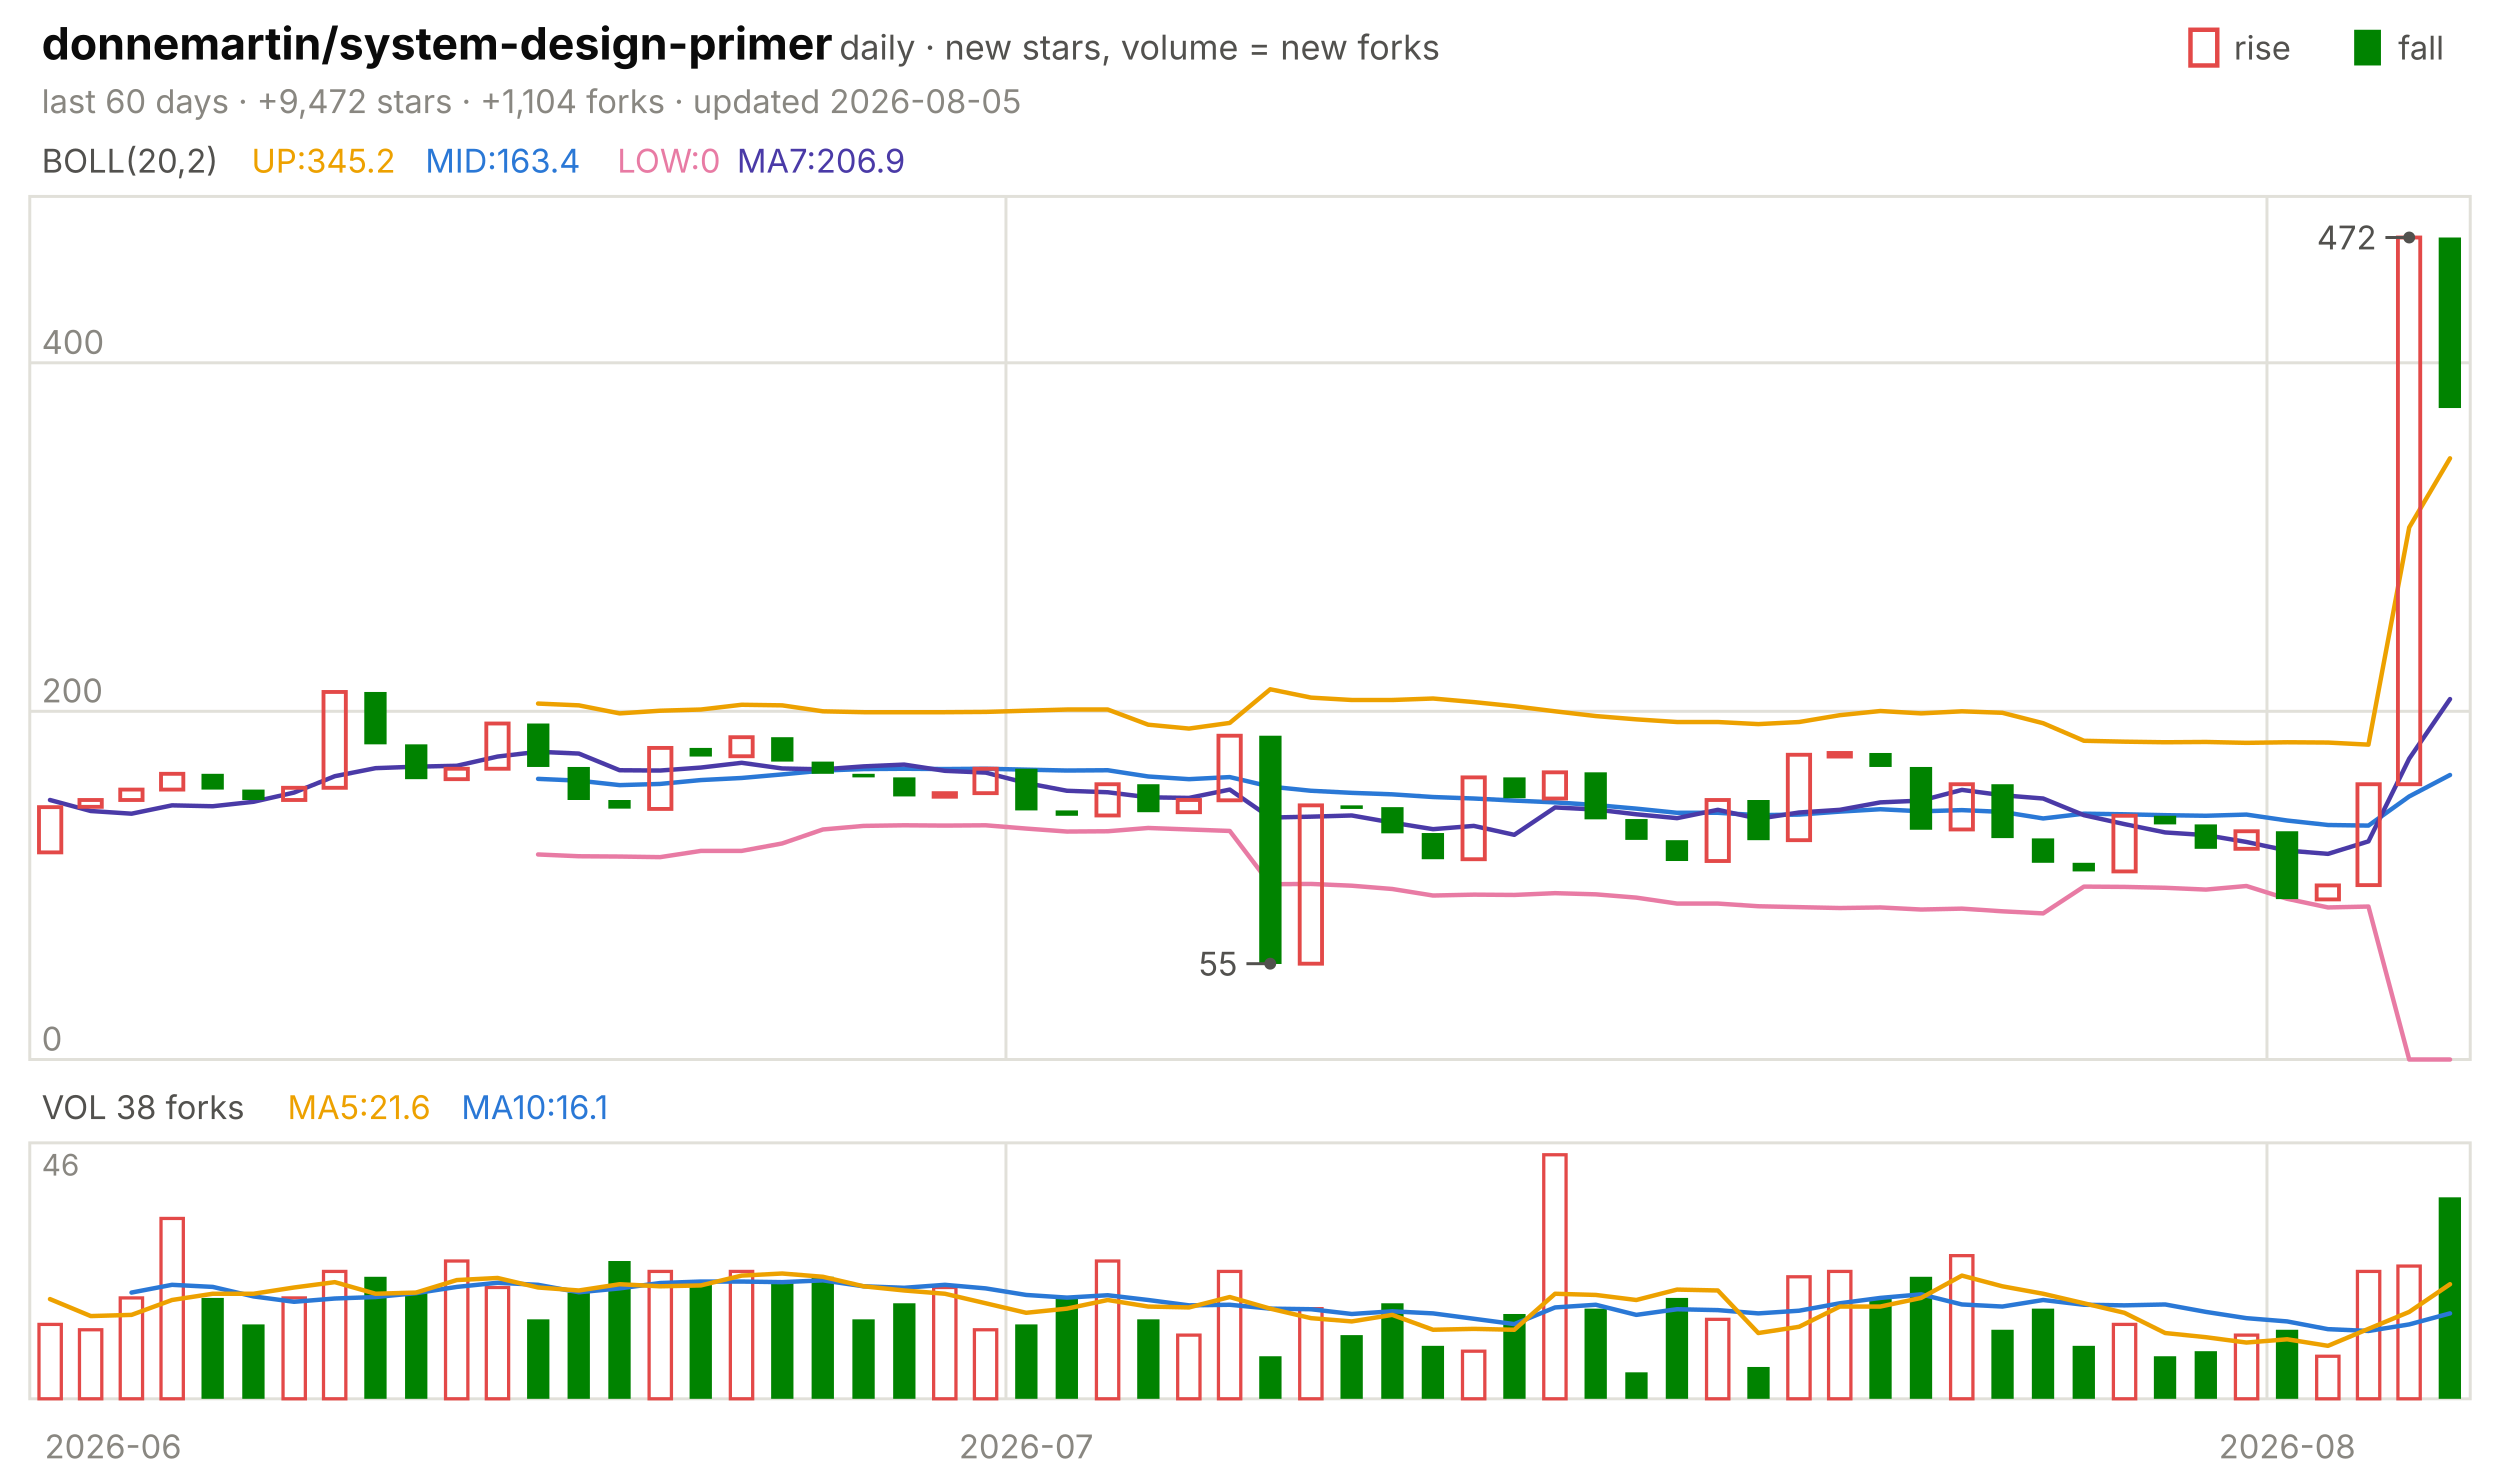
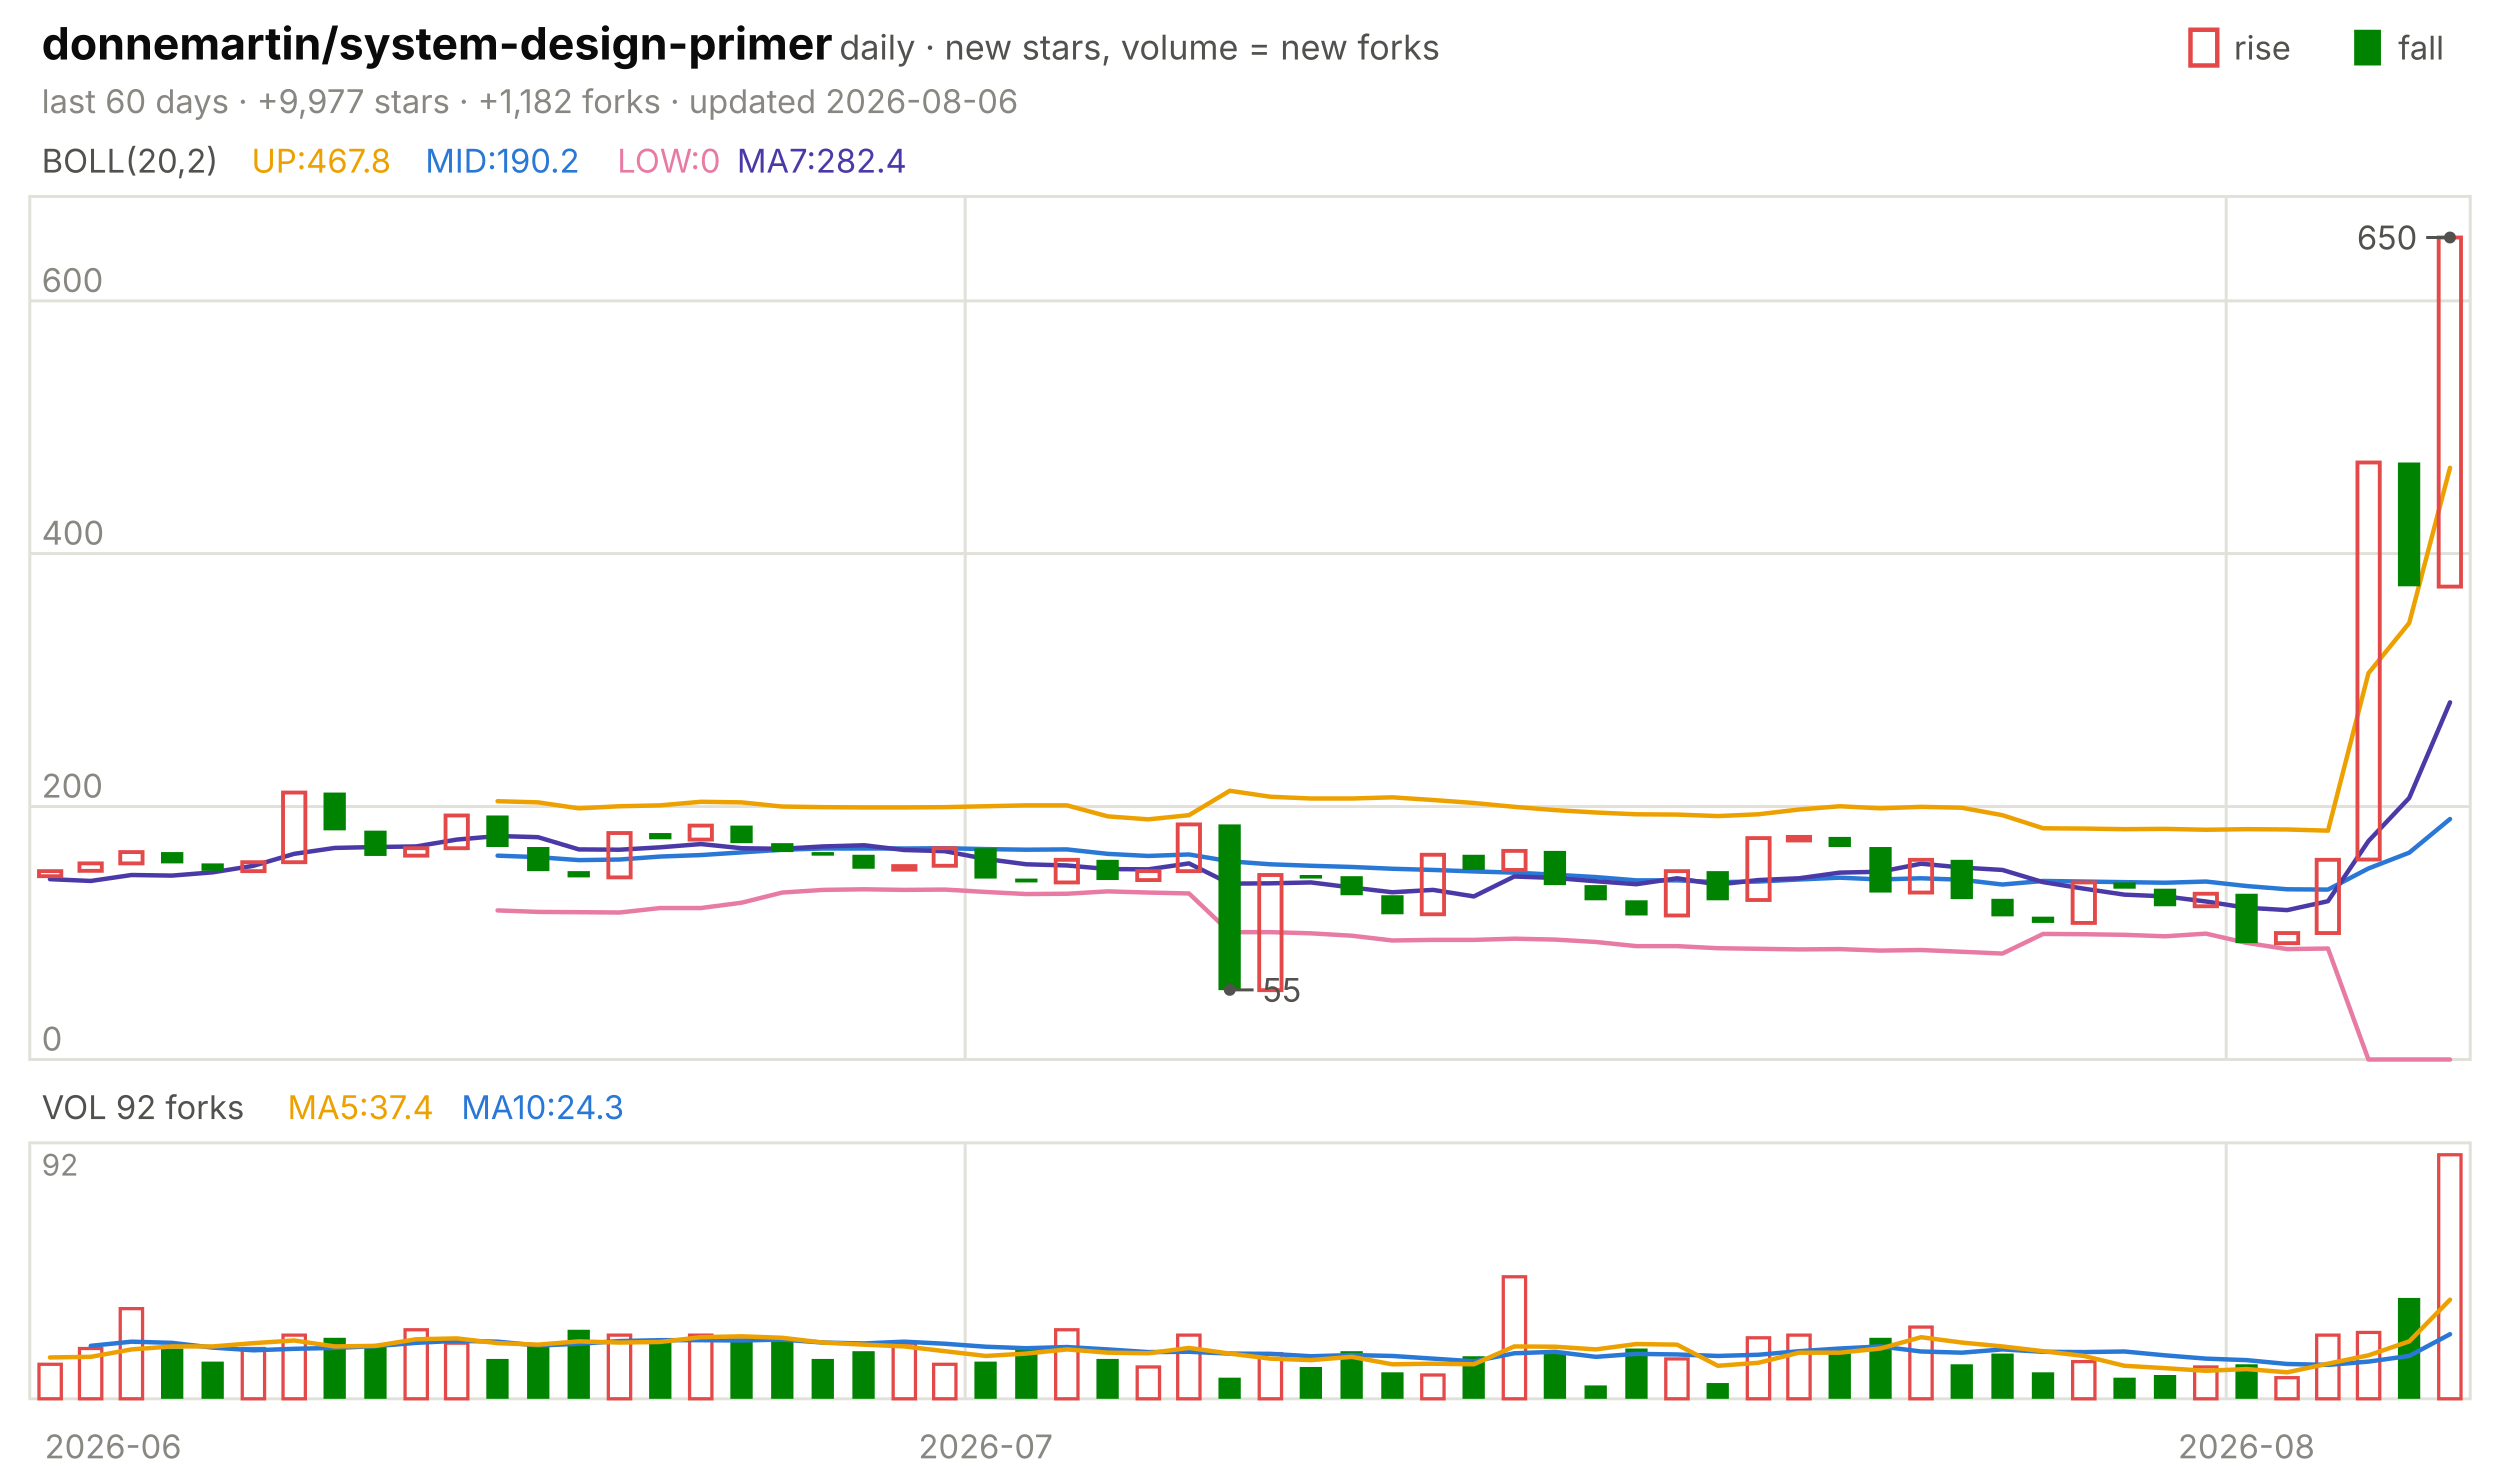
<svg xmlns="http://www.w3.org/2000/svg" viewBox="0 0 840 496" width="840" height="496" font-family="-apple-system,'Segoe UI',system-ui,sans-serif" role="img" aria-label="donnemartin/system-design-primer candlestick chart">
  <text x="14.0" y="20.0" font-size="15" fill="#0b0b0b" font-weight="650">donnemartin/system-design-primer</text>
  <text x="282.0" y="20.0" font-size="11.5" fill="#52514e">daily · new stars, volume = new forks</text>
  <text x="805.8" y="20.0" font-size="11.0" fill="#52514e">fall</text>
  <rect x="791" y="10" width="9" height="12" fill="#008300" />
  <text x="750.6" y="20.0" font-size="11.0" fill="#52514e">rise</text>
  <rect x="736" y="10" width="9" height="12" fill="none" stroke="#e34948" stroke-width="1.5" />
-   <text x="14.0" y="38.0" font-size="11.0" fill="#898781">last 60 days · +9,472 stars · +1,104 forks · updated 2026-08-05</text>
+   <text x="14.0" y="38.0" font-size="11.0" fill="#898781">last 60 days · +9,977 stars · +1,182 forks · updated 2026-08-06</text>
  <rect x="10" y="66" width="820" height="290" fill="none" stroke="#e1e0d9" />
  <rect x="10" y="384" width="820" height="86" fill="none" stroke="#e1e0d9" />
  <text x="38.0" y="490.0" font-size="11.0" fill="#898781" text-anchor="middle">2026-06</text>
-   <line x1="338.0" y1="66.0" x2="338.0" y2="356.0" stroke="#e1e0d9" stroke-width="1.0" />
-   <line x1="338.0" y1="384.0" x2="338.0" y2="470.0" stroke="#e1e0d9" stroke-width="1.0" />
-   <text x="344.8" y="490.0" font-size="11.0" fill="#898781" text-anchor="middle">2026-07</text>
-   <line x1="761.7" y1="66.0" x2="761.7" y2="356.0" stroke="#e1e0d9" stroke-width="1.0" />
-   <line x1="761.7" y1="384.0" x2="761.7" y2="470.0" stroke="#e1e0d9" stroke-width="1.0" />
-   <text x="768.5" y="490.0" font-size="11.0" fill="#898781" text-anchor="middle">2026-08</text>
+   <line x1="324.3" y1="66.0" x2="324.3" y2="356.0" stroke="#e1e0d9" stroke-width="1.0" />
+   <line x1="324.3" y1="384.0" x2="324.3" y2="470.0" stroke="#e1e0d9" stroke-width="1.0" />
+   <text x="331.2" y="490.0" font-size="11.0" fill="#898781" text-anchor="middle">2026-07</text>
+   <line x1="748.0" y1="66.0" x2="748.0" y2="356.0" stroke="#e1e0d9" stroke-width="1.0" />
+   <line x1="748.0" y1="384.0" x2="748.0" y2="470.0" stroke="#e1e0d9" stroke-width="1.0" />
+   <text x="754.8" y="490.0" font-size="11.0" fill="#898781" text-anchor="middle">2026-08</text>
  <text x="14.0" y="58.0" font-size="11.0" fill="#52514e">BOLL(20,2)</text>
-   <text x="84.5" y="58.0" font-size="11.0" fill="#eda100">UP:345.2</text>
-   <text x="142.9" y="58.0" font-size="11.0" fill="#2a78d6">MID:163.4</text>
+   <text x="84.5" y="58.0" font-size="11.0" fill="#eda100">UP:467.8</text>
+   <text x="142.9" y="58.0" font-size="11.0" fill="#2a78d6">MID:190.2</text>
  <text x="207.4" y="58.0" font-size="11.0" fill="#e87ba4">LOW:0</text>
-   <text x="247.6" y="58.0" font-size="11.0" fill="#4a3aa7">MA7:206.9</text>
+   <text x="247.6" y="58.0" font-size="11.0" fill="#4a3aa7">MA7:282.4</text>
  <line x1="10.0" y1="356.0" x2="830.0" y2="356.0" stroke="#e1e0d9" stroke-width="1.0" />
  <text x="14.0" y="353.0" font-size="11.0" fill="#898781">0</text>
-   <line x1="10.0" y1="239.0" x2="830.0" y2="239.0" stroke="#e1e0d9" stroke-width="1.0" />
-   <text x="14.0" y="236.0" font-size="11.0" fill="#898781">200</text>
-   <line x1="10.0" y1="121.9" x2="830.0" y2="121.9" stroke="#e1e0d9" stroke-width="1.0" />
-   <text x="14.0" y="118.9" font-size="11.0" fill="#898781">400</text>
-   <polyline points="180.8,236.4 194.5,237.0 208.2,239.7 221.8,238.8 235.5,238.4 249.2,236.8 262.8,237.0 276.5,239.0 290.2,239.3 303.8,239.3 317.5,239.3 331.2,239.2 344.8,238.8 358.5,238.4 372.2,238.4 385.8,243.5 399.5,244.8 413.2,242.9 426.8,231.6 440.5,234.4 454.2,235.2 467.8,235.2 481.5,234.7 495.2,235.9 508.8,237.3 522.5,239.0 536.2,240.6 549.8,241.7 563.5,242.6 577.2,242.6 590.8,243.3 604.5,242.6 618.2,240.3 631.8,238.9 645.5,239.7 659.2,239.0 672.8,239.5 686.5,243.0 700.2,248.9 713.8,249.2 727.5,249.4 741.2,249.3 754.8,249.6 768.5,249.4 782.2,249.5 795.8,250.2 809.5,177.2 823.2,154.0" fill="none" stroke="#eda100" stroke-width="1.5" stroke-linejoin="round" stroke-linecap="round" />
-   <polyline points="180.8,261.7 194.5,262.3 208.2,263.8 221.8,263.4 235.5,262.1 249.2,261.4 262.8,260.2 276.5,258.9 290.2,258.4 303.8,258.3 317.5,258.4 331.2,258.3 344.8,258.6 358.5,258.9 372.2,258.8 385.8,260.9 399.5,261.8 413.2,261.1 426.8,264.3 440.5,265.7 454.2,266.4 467.8,266.9 481.5,267.8 495.2,268.3 508.8,269.0 522.5,269.6 536.2,270.5 549.8,271.7 563.5,273.1 577.2,273.1 590.8,273.9 604.5,273.7 618.2,272.7 631.8,271.9 645.5,272.6 659.2,272.2 672.8,272.8 686.5,275.0 700.2,273.4 713.8,273.6 727.5,273.9 741.2,274.1 754.8,273.7 768.5,275.7 782.2,277.2 795.8,277.4 809.5,267.6 823.2,260.4" fill="none" stroke="#2a78d6" stroke-width="1.5" stroke-linejoin="round" stroke-linecap="round" />
-   <polyline points="180.8,287.1 194.5,287.7 208.2,287.8 221.8,288.0 235.5,285.9 249.2,285.9 262.8,283.4 276.5,278.7 290.2,277.5 303.8,277.3 317.5,277.4 331.2,277.3 344.8,278.4 358.5,279.4 372.2,279.3 385.8,278.2 399.5,278.7 413.2,279.2 426.8,297.1 440.5,297.0 454.2,297.6 467.8,298.7 481.5,300.9 495.2,300.6 508.8,300.7 522.5,300.1 536.2,300.5 549.8,301.6 563.5,303.6 577.2,303.6 590.8,304.5 604.5,304.8 618.2,305.1 631.8,304.9 645.5,305.6 659.2,305.3 672.8,306.2 686.5,306.9 700.2,297.9 713.8,298.0 727.5,298.3 741.2,298.9 754.8,297.7 768.5,302.0 782.2,304.9 795.8,304.6 809.5,356.0 823.2,356.0" fill="none" stroke="#e87ba4" stroke-width="1.5" stroke-linejoin="round" stroke-linecap="round" />
-   <polyline points="16.8,268.8 30.5,272.5 44.2,273.4 57.8,270.6 71.5,270.9 85.2,269.4 98.8,266.3 112.5,260.8 126.2,258.1 139.8,257.6 153.5,257.3 167.2,254.2 180.8,252.6 194.5,253.2 208.2,258.8 221.8,258.9 235.5,257.9 249.2,256.3 262.8,258.2 276.5,258.5 290.2,257.5 303.8,256.9 317.5,259.0 331.2,259.6 344.8,263.1 358.5,265.7 372.2,266.2 385.8,267.9 399.5,268.1 413.2,265.3 426.8,274.7 440.5,274.4 454.2,274.0 467.8,276.4 481.5,278.6 495.2,277.5 508.8,280.5 522.5,271.3 536.2,272.0 549.8,273.6 563.5,274.9 577.2,272.1 590.8,275.1 604.5,273.0 618.2,272.1 631.8,269.6 645.5,269.0 659.2,265.4 672.8,267.2 686.5,268.3 700.2,273.9 713.8,276.9 727.5,279.7 741.2,280.6 754.8,282.9 768.5,285.8 782.2,286.9 795.8,282.7 809.5,254.9 823.2,234.9" fill="none" stroke="#4a3aa7" stroke-width="1.5" stroke-linejoin="round" stroke-linecap="round" />
-   <rect x="13.1" y="271.2" width="7.5" height="15.2" fill="none" stroke="#e34948" stroke-width="1.3" />
-   <rect x="26.7" y="268.8" width="7.5" height="2.3" fill="none" stroke="#e34948" stroke-width="1.3" />
-   <rect x="40.4" y="265.3" width="7.5" height="3.5" fill="none" stroke="#e34948" stroke-width="1.3" />
-   <rect x="54.1" y="260.0" width="7.5" height="5.3" fill="none" stroke="#e34948" stroke-width="1.3" />
-   <rect x="67.7" y="260.0" width="7.5" height="5.3" fill="#008300" />
-   <rect x="81.4" y="265.3" width="7.5" height="3.5" fill="#008300" />
-   <rect x="95.1" y="264.7" width="7.5" height="4.1" fill="none" stroke="#e34948" stroke-width="1.3" />
-   <rect x="108.7" y="232.5" width="7.5" height="32.2" fill="none" stroke="#e34948" stroke-width="1.3" />
-   <rect x="122.4" y="232.5" width="7.5" height="17.6" fill="#008300" />
-   <rect x="136.1" y="250.1" width="7.5" height="11.7" fill="#008300" />
-   <rect x="149.7" y="258.3" width="7.5" height="3.5" fill="none" stroke="#e34948" stroke-width="1.3" />
-   <rect x="163.4" y="243.1" width="7.5" height="15.2" fill="none" stroke="#e34948" stroke-width="1.3" />
-   <rect x="177.1" y="243.1" width="7.5" height="14.6" fill="#008300" />
-   <rect x="190.7" y="257.7" width="7.5" height="11.1" fill="#008300" />
-   <rect x="204.4" y="268.8" width="7.5" height="2.9" fill="#008300" />
-   <rect x="218.1" y="251.3" width="7.5" height="20.5" fill="none" stroke="#e34948" stroke-width="1.3" />
-   <rect x="231.7" y="251.3" width="7.5" height="2.9" fill="#008300" />
-   <rect x="245.4" y="247.7" width="7.5" height="6.4" fill="none" stroke="#e34948" stroke-width="1.3" />
-   <rect x="259.1" y="247.7" width="7.5" height="8.2" fill="#008300" />
-   <rect x="272.7" y="255.9" width="7.5" height="4.1" fill="#008300" />
-   <rect x="286.4" y="260.0" width="7.5" height="1.2" fill="#008300" />
-   <rect x="300.1" y="261.2" width="7.5" height="6.4" fill="#008300" />
-   <rect x="313.7" y="266.5" width="7.5" height="1.2" fill="none" stroke="#e34948" stroke-width="1.3" />
-   <rect x="327.4" y="258.3" width="7.5" height="8.2" fill="none" stroke="#e34948" stroke-width="1.3" />
-   <rect x="341.1" y="258.3" width="7.5" height="14.0" fill="#008300" />
-   <rect x="354.7" y="272.3" width="7.5" height="1.8" fill="#008300" />
-   <rect x="368.4" y="263.5" width="7.5" height="10.5" fill="none" stroke="#e34948" stroke-width="1.3" />
-   <rect x="382.1" y="263.5" width="7.5" height="9.4" fill="#008300" />
-   <rect x="395.7" y="268.8" width="7.5" height="4.1" fill="none" stroke="#e34948" stroke-width="1.3" />
-   <rect x="409.4" y="247.2" width="7.5" height="21.7" fill="none" stroke="#e34948" stroke-width="1.3" />
-   <rect x="423.1" y="247.2" width="7.5" height="76.7" fill="#008300" />
-   <rect x="436.7" y="270.6" width="7.5" height="53.2" fill="none" stroke="#e34948" stroke-width="1.3" />
-   <rect x="450.4" y="270.6" width="7.5" height="1.2" fill="#008300" />
-   <rect x="464.1" y="271.2" width="7.5" height="8.8" fill="#008300" />
-   <rect x="477.7" y="279.9" width="7.5" height="8.8" fill="#008300" />
-   <rect x="491.4" y="261.2" width="7.5" height="27.5" fill="none" stroke="#e34948" stroke-width="1.3" />
-   <rect x="505.1" y="261.2" width="7.5" height="7.0" fill="#008300" />
-   <rect x="518.7" y="259.5" width="7.5" height="8.8" fill="none" stroke="#e34948" stroke-width="1.3" />
-   <rect x="532.4" y="259.5" width="7.5" height="15.8" fill="#008300" />
-   <rect x="546.1" y="275.2" width="7.5" height="7.0" fill="#008300" />
-   <rect x="559.7" y="282.3" width="7.5" height="7.0" fill="#008300" />
-   <rect x="573.4" y="268.8" width="7.5" height="20.5" fill="none" stroke="#e34948" stroke-width="1.3" />
-   <rect x="587.1" y="268.8" width="7.5" height="13.5" fill="#008300" />
-   <rect x="600.7" y="253.6" width="7.5" height="28.7" fill="none" stroke="#e34948" stroke-width="1.3" />
-   <rect x="614.4" y="253.0" width="7.5" height="1.2" fill="none" stroke="#e34948" stroke-width="1.3" />
-   <rect x="628.1" y="253.0" width="7.5" height="4.7" fill="#008300" />
-   <rect x="641.7" y="257.7" width="7.5" height="21.1" fill="#008300" />
-   <rect x="655.4" y="263.5" width="7.5" height="15.2" fill="none" stroke="#e34948" stroke-width="1.3" />
-   <rect x="669.1" y="263.5" width="7.5" height="18.1" fill="#008300" />
-   <rect x="682.7" y="281.7" width="7.5" height="8.2" fill="#008300" />
-   <rect x="696.4" y="289.9" width="7.5" height="2.9" fill="#008300" />
-   <rect x="710.1" y="274.1" width="7.5" height="18.7" fill="none" stroke="#e34948" stroke-width="1.3" />
-   <rect x="723.7" y="274.1" width="7.5" height="2.9" fill="#008300" />
-   <rect x="737.4" y="277.0" width="7.5" height="8.2" fill="#008300" />
-   <rect x="751.1" y="279.3" width="7.5" height="5.9" fill="none" stroke="#e34948" stroke-width="1.3" />
-   <rect x="764.7" y="279.3" width="7.5" height="22.8" fill="#008300" />
-   <rect x="778.4" y="297.5" width="7.5" height="4.7" fill="none" stroke="#e34948" stroke-width="1.3" />
-   <rect x="792.1" y="263.5" width="7.5" height="33.9" fill="none" stroke="#e34948" stroke-width="1.3" />
-   <rect x="805.7" y="79.8" width="7.5" height="183.7" fill="none" stroke="#e34948" stroke-width="1.3" />
-   <rect x="819.4" y="79.8" width="7.5" height="57.3" fill="#008300" />
-   <circle cx="809.5" cy="79.8" r="2" fill="#52514e" />
-   <line x1="809.5" y1="79.8" x2="801.5" y2="79.8" stroke="#52514e" stroke-width="1.0" />
-   <text x="798.5" y="83.8" font-size="11.0" fill="#52514e" text-anchor="end">472</text>
-   <circle cx="426.8" cy="323.8" r="2" fill="#52514e" />
-   <line x1="426.8" y1="323.8" x2="418.8" y2="323.8" stroke="#52514e" stroke-width="1.0" />
-   <text x="415.8" y="327.8" font-size="11.0" fill="#52514e" text-anchor="end">55</text>
-   <text x="14.0" y="376.0" font-size="11.0" fill="#52514e">VOL 38 forks</text>
-   <text x="96.6" y="376.0" font-size="11.0" fill="#eda100">MA5:21.6</text>
-   <text x="155.0" y="376.0" font-size="11.0" fill="#2a78d6">MA10:16.1</text>
-   <text x="14.0" y="395.0" font-size="10" fill="#898781">46</text>
-   <rect x="13.1" y="445.0" width="7.5" height="25.0" fill="none" stroke="#e34948" stroke-width="1.1" />
-   <rect x="26.7" y="446.8" width="7.5" height="23.2" fill="none" stroke="#e34948" stroke-width="1.1" />
-   <rect x="40.4" y="436.1" width="7.5" height="33.9" fill="none" stroke="#e34948" stroke-width="1.1" />
-   <rect x="54.1" y="409.4" width="7.5" height="60.6" fill="none" stroke="#e34948" stroke-width="1.1" />
-   <rect x="67.7" y="436.1" width="7.5" height="33.9" fill="#008300" />
-   <rect x="81.4" y="445.0" width="7.5" height="25.0" fill="#008300" />
-   <rect x="95.1" y="436.1" width="7.5" height="33.9" fill="none" stroke="#e34948" stroke-width="1.1" />
-   <rect x="108.7" y="427.2" width="7.5" height="42.8" fill="none" stroke="#e34948" stroke-width="1.1" />
-   <rect x="122.4" y="429.0" width="7.5" height="41.0" fill="#008300" />
-   <rect x="136.1" y="434.3" width="7.5" height="35.7" fill="#008300" />
-   <rect x="149.7" y="423.7" width="7.5" height="46.3" fill="none" stroke="#e34948" stroke-width="1.1" />
-   <rect x="163.4" y="432.6" width="7.5" height="37.4" fill="none" stroke="#e34948" stroke-width="1.1" />
-   <rect x="177.1" y="443.3" width="7.5" height="26.7" fill="#008300" />
-   <rect x="190.7" y="434.3" width="7.5" height="35.7" fill="#008300" />
-   <rect x="204.4" y="423.7" width="7.5" height="46.3" fill="#008300" />
-   <rect x="218.1" y="427.2" width="7.5" height="42.8" fill="none" stroke="#e34948" stroke-width="1.1" />
-   <rect x="231.7" y="430.8" width="7.5" height="39.2" fill="#008300" />
-   <rect x="245.4" y="427.2" width="7.5" height="42.8" fill="none" stroke="#e34948" stroke-width="1.1" />
-   <rect x="259.1" y="430.8" width="7.5" height="39.2" fill="#008300" />
-   <rect x="272.7" y="429.0" width="7.5" height="41.0" fill="#008300" />
-   <rect x="286.4" y="443.3" width="7.5" height="26.7" fill="#008300" />
-   <rect x="300.1" y="437.9" width="7.5" height="32.1" fill="#008300" />
-   <rect x="313.7" y="432.6" width="7.5" height="37.4" fill="none" stroke="#e34948" stroke-width="1.1" />
-   <rect x="327.4" y="446.8" width="7.5" height="23.2" fill="none" stroke="#e34948" stroke-width="1.1" />
-   <rect x="341.1" y="445.0" width="7.5" height="25.0" fill="#008300" />
-   <rect x="354.7" y="436.1" width="7.5" height="33.9" fill="#008300" />
-   <rect x="368.4" y="423.7" width="7.5" height="46.3" fill="none" stroke="#e34948" stroke-width="1.1" />
-   <rect x="382.1" y="443.3" width="7.5" height="26.7" fill="#008300" />
+   <line x1="10.0" y1="271.0" x2="830.0" y2="271.0" stroke="#e1e0d9" stroke-width="1.0" />
+   <text x="14.0" y="268.0" font-size="11.0" fill="#898781">200</text>
+   <line x1="10.0" y1="186.0" x2="830.0" y2="186.0" stroke="#e1e0d9" stroke-width="1.0" />
+   <text x="14.0" y="183.0" font-size="11.0" fill="#898781">400</text>
+   <line x1="10.0" y1="101.1" x2="830.0" y2="101.1" stroke="#e1e0d9" stroke-width="1.0" />
+   <text x="14.0" y="98.1" font-size="11.0" fill="#898781">600</text>
+   <polyline points="167.2,269.2 180.8,269.6 194.5,271.6 208.2,270.9 221.8,270.6 235.5,269.4 249.2,269.6 262.8,271.0 276.5,271.2 290.2,271.3 303.8,271.3 317.5,271.2 331.2,270.9 344.8,270.6 358.5,270.6 372.2,274.3 385.8,275.3 399.5,273.9 413.2,265.7 426.8,267.7 440.5,268.3 454.2,268.3 467.8,267.9 481.5,268.8 495.2,269.8 508.8,271.1 522.5,272.2 536.2,273.0 549.8,273.6 563.5,273.7 577.2,274.2 590.8,273.6 604.5,272.0 618.2,270.9 631.8,271.6 645.5,271.1 659.2,271.4 672.8,273.9 686.5,278.3 700.2,278.4 713.8,278.6 727.5,278.5 741.2,278.8 754.8,278.6 768.5,278.7 782.2,279.1 795.8,226.2 809.5,209.3 823.2,157.2" fill="none" stroke="#eda100" stroke-width="1.5" stroke-linejoin="round" stroke-linecap="round" />
+   <polyline points="167.2,287.5 180.8,288.0 194.5,289.0 208.2,288.8 221.8,287.8 235.5,287.3 249.2,286.4 262.8,285.5 276.5,285.1 290.2,285.1 303.8,285.1 317.5,285.0 331.2,285.3 344.8,285.5 358.5,285.4 372.2,286.9 385.8,287.6 399.5,287.1 413.2,289.4 426.8,290.4 440.5,290.9 454.2,291.3 467.8,291.9 481.5,292.3 495.2,292.8 508.8,293.2 522.5,293.9 536.2,294.7 549.8,295.8 563.5,295.8 577.2,296.4 590.8,296.2 604.5,295.5 618.2,294.9 631.8,295.5 645.5,295.1 659.2,295.6 672.8,297.2 686.5,296.0 700.2,296.2 713.8,296.4 727.5,296.6 741.2,296.2 754.8,297.7 768.5,298.8 782.2,298.9 795.8,291.8 809.5,286.5 823.2,275.2" fill="none" stroke="#2a78d6" stroke-width="1.5" stroke-linejoin="round" stroke-linecap="round" />
+   <polyline points="167.2,305.9 180.8,306.4 194.5,306.5 208.2,306.6 221.8,305.1 235.5,305.1 249.2,303.3 262.8,299.9 276.5,299.0 290.2,298.8 303.8,299.0 317.5,298.9 331.2,299.7 344.8,300.4 358.5,300.3 372.2,299.5 385.8,299.9 399.5,300.2 413.2,313.2 426.8,313.2 440.5,313.6 454.2,314.4 467.8,316.0 481.5,315.8 495.2,315.8 508.8,315.4 522.5,315.7 536.2,316.5 549.8,317.9 563.5,317.9 577.2,318.6 590.8,318.8 604.5,319.0 618.2,318.9 631.8,319.4 645.5,319.2 659.2,319.8 672.8,320.4 686.5,313.8 700.2,313.9 713.8,314.1 727.5,314.6 741.2,313.7 754.8,316.8 768.5,318.9 782.2,318.7 795.8,356.0 809.5,356.0 823.2,356.0" fill="none" stroke="#e87ba4" stroke-width="1.5" stroke-linejoin="round" stroke-linecap="round" />
+   <polyline points="16.8,295.4 30.5,296.0 44.2,294.0 57.8,294.2 71.5,293.1 85.2,290.9 98.8,286.9 112.5,284.9 126.2,284.6 139.8,284.4 153.5,282.1 167.2,280.9 180.8,281.3 194.5,285.4 208.2,285.5 221.8,284.7 235.5,283.6 249.2,285.0 262.8,285.2 276.5,284.4 290.2,284.0 303.8,285.6 317.5,286.0 331.2,288.6 344.8,290.4 358.5,290.8 372.2,292.0 385.8,292.1 399.5,290.1 413.2,296.9 426.8,296.8 440.5,296.5 454.2,298.2 467.8,299.8 481.5,299.0 495.2,301.2 508.8,294.5 522.5,295.0 536.2,296.1 549.8,297.1 563.5,295.1 577.2,297.2 590.8,295.7 604.5,295.1 618.2,293.2 631.8,292.9 645.5,290.2 659.2,291.5 672.8,292.3 686.5,296.4 700.2,298.6 713.8,300.6 727.5,301.2 741.2,302.9 754.8,305.0 768.5,305.8 782.2,302.8 795.8,282.6 809.5,268.1 823.2,236.0" fill="none" stroke="#4a3aa7" stroke-width="1.5" stroke-linejoin="round" stroke-linecap="round" />
+   <rect x="13.1" y="292.7" width="7.5" height="1.7" fill="none" stroke="#e34948" stroke-width="1.3" />
+   <rect x="26.7" y="290.1" width="7.5" height="2.5" fill="none" stroke="#e34948" stroke-width="1.3" />
+   <rect x="40.4" y="286.3" width="7.5" height="3.8" fill="none" stroke="#e34948" stroke-width="1.3" />
+   <rect x="54.1" y="286.3" width="7.5" height="3.8" fill="#008300" />
+   <rect x="67.7" y="290.1" width="7.5" height="2.5" fill="#008300" />
+   <rect x="81.4" y="289.7" width="7.5" height="3.0" fill="none" stroke="#e34948" stroke-width="1.3" />
+   <rect x="95.1" y="266.3" width="7.5" height="23.4" fill="none" stroke="#e34948" stroke-width="1.3" />
+   <rect x="108.7" y="266.3" width="7.5" height="12.7" fill="#008300" />
+   <rect x="122.4" y="279.1" width="7.5" height="8.5" fill="#008300" />
+   <rect x="136.1" y="285.0" width="7.5" height="2.5" fill="none" stroke="#e34948" stroke-width="1.3" />
+   <rect x="149.7" y="274.0" width="7.5" height="11.0" fill="none" stroke="#e34948" stroke-width="1.3" />
+   <rect x="163.4" y="274.0" width="7.5" height="10.6" fill="#008300" />
+   <rect x="177.1" y="284.6" width="7.5" height="8.1" fill="#008300" />
+   <rect x="190.7" y="292.7" width="7.5" height="2.1" fill="#008300" />
+   <rect x="204.4" y="279.9" width="7.5" height="14.9" fill="none" stroke="#e34948" stroke-width="1.3" />
+   <rect x="218.1" y="279.9" width="7.5" height="2.1" fill="#008300" />
+   <rect x="231.7" y="277.4" width="7.5" height="4.7" fill="none" stroke="#e34948" stroke-width="1.3" />
+   <rect x="245.4" y="277.4" width="7.5" height="5.9" fill="#008300" />
+   <rect x="259.1" y="283.3" width="7.5" height="3.0" fill="#008300" />
+   <rect x="272.7" y="286.3" width="7.5" height="1.2" fill="#008300" />
+   <rect x="286.4" y="287.2" width="7.5" height="4.7" fill="#008300" />
+   <rect x="300.1" y="291.0" width="7.5" height="1.2" fill="none" stroke="#e34948" stroke-width="1.3" />
+   <rect x="313.7" y="285.0" width="7.5" height="5.9" fill="none" stroke="#e34948" stroke-width="1.3" />
+   <rect x="327.4" y="285.0" width="7.5" height="10.2" fill="#008300" />
+   <rect x="341.1" y="295.2" width="7.5" height="1.3" fill="#008300" />
+   <rect x="354.7" y="288.9" width="7.5" height="7.6" fill="none" stroke="#e34948" stroke-width="1.3" />
+   <rect x="368.4" y="288.9" width="7.5" height="6.8" fill="#008300" />
+   <rect x="382.1" y="292.7" width="7.5" height="3.0" fill="none" stroke="#e34948" stroke-width="1.3" />
+   <rect x="395.7" y="277.0" width="7.5" height="15.7" fill="none" stroke="#e34948" stroke-width="1.3" />
+   <rect x="409.4" y="277.0" width="7.5" height="55.7" fill="#008300" />
+   <rect x="423.1" y="294.0" width="7.5" height="38.7" fill="none" stroke="#e34948" stroke-width="1.3" />
+   <rect x="436.7" y="294.0" width="7.5" height="1.2" fill="#008300" />
+   <rect x="450.4" y="294.4" width="7.5" height="6.4" fill="#008300" />
+   <rect x="464.1" y="300.8" width="7.5" height="6.4" fill="#008300" />
+   <rect x="477.7" y="287.2" width="7.5" height="20.0" fill="none" stroke="#e34948" stroke-width="1.3" />
+   <rect x="491.4" y="287.2" width="7.5" height="5.1" fill="#008300" />
+   <rect x="505.1" y="285.9" width="7.5" height="6.4" fill="none" stroke="#e34948" stroke-width="1.3" />
+   <rect x="518.7" y="285.9" width="7.5" height="11.5" fill="#008300" />
+   <rect x="532.4" y="297.4" width="7.5" height="5.1" fill="#008300" />
+   <rect x="546.1" y="302.5" width="7.5" height="5.1" fill="#008300" />
+   <rect x="559.7" y="292.7" width="7.5" height="14.9" fill="none" stroke="#e34948" stroke-width="1.3" />
+   <rect x="573.4" y="292.7" width="7.5" height="9.8" fill="#008300" />
+   <rect x="587.1" y="281.6" width="7.5" height="20.8" fill="none" stroke="#e34948" stroke-width="1.3" />
+   <rect x="600.7" y="281.2" width="7.5" height="1.2" fill="none" stroke="#e34948" stroke-width="1.3" />
+   <rect x="614.4" y="281.2" width="7.5" height="3.4" fill="#008300" />
+   <rect x="628.1" y="284.6" width="7.5" height="15.3" fill="#008300" />
+   <rect x="641.7" y="288.9" width="7.5" height="11.0" fill="none" stroke="#e34948" stroke-width="1.3" />
+   <rect x="655.4" y="288.9" width="7.5" height="13.2" fill="#008300" />
+   <rect x="669.1" y="302.0" width="7.5" height="5.9" fill="#008300" />
+   <rect x="682.7" y="308.0" width="7.5" height="2.1" fill="#008300" />
+   <rect x="696.4" y="296.5" width="7.5" height="13.6" fill="none" stroke="#e34948" stroke-width="1.3" />
+   <rect x="710.1" y="296.5" width="7.5" height="2.1" fill="#008300" />
+   <rect x="723.7" y="298.6" width="7.5" height="5.9" fill="#008300" />
+   <rect x="737.4" y="300.3" width="7.5" height="4.2" fill="none" stroke="#e34948" stroke-width="1.3" />
+   <rect x="751.1" y="300.3" width="7.5" height="16.6" fill="#008300" />
+   <rect x="764.7" y="313.5" width="7.5" height="3.4" fill="none" stroke="#e34948" stroke-width="1.3" />
+   <rect x="778.4" y="288.9" width="7.5" height="24.6" fill="none" stroke="#e34948" stroke-width="1.3" />
+   <rect x="792.1" y="155.4" width="7.5" height="133.4" fill="none" stroke="#e34948" stroke-width="1.3" />
+   <rect x="805.7" y="155.4" width="7.5" height="41.6" fill="#008300" />
+   <rect x="819.4" y="79.8" width="7.5" height="117.3" fill="none" stroke="#e34948" stroke-width="1.3" />
+   <circle cx="823.2" cy="79.8" r="2" fill="#52514e" />
+   <line x1="823.2" y1="79.8" x2="815.2" y2="79.8" stroke="#52514e" stroke-width="1.0" />
+   <text x="812.2" y="83.8" font-size="11.0" fill="#52514e" text-anchor="end">650</text>
+   <circle cx="413.2" cy="332.6" r="2" fill="#52514e" />
+   <line x1="413.2" y1="332.6" x2="421.2" y2="332.6" stroke="#52514e" stroke-width="1.0" />
+   <text x="424.2" y="336.6" font-size="11.0" fill="#52514e">55</text>
+   <text x="14.0" y="376.0" font-size="11.0" fill="#52514e">VOL 92 forks</text>
+   <text x="96.6" y="376.0" font-size="11.0" fill="#eda100">MA5:37.4</text>
+   <text x="155.0" y="376.0" font-size="11.0" fill="#2a78d6">MA10:24.3</text>
+   <text x="14.0" y="395.0" font-size="10" fill="#898781">92</text>
+   <rect x="13.1" y="458.4" width="7.5" height="11.6" fill="none" stroke="#e34948" stroke-width="1.1" />
+   <rect x="26.7" y="453.1" width="7.5" height="16.9" fill="none" stroke="#e34948" stroke-width="1.1" />
+   <rect x="40.4" y="439.7" width="7.5" height="30.3" fill="none" stroke="#e34948" stroke-width="1.1" />
+   <rect x="54.1" y="453.1" width="7.5" height="16.9" fill="#008300" />
+   <rect x="67.7" y="457.5" width="7.5" height="12.5" fill="#008300" />
+   <rect x="81.4" y="453.1" width="7.5" height="16.9" fill="none" stroke="#e34948" stroke-width="1.1" />
+   <rect x="95.1" y="448.6" width="7.5" height="21.4" fill="none" stroke="#e34948" stroke-width="1.1" />
+   <rect x="108.7" y="449.5" width="7.5" height="20.5" fill="#008300" />
+   <rect x="122.4" y="452.2" width="7.5" height="17.8" fill="#008300" />
+   <rect x="136.1" y="446.8" width="7.5" height="23.2" fill="none" stroke="#e34948" stroke-width="1.1" />
+   <rect x="149.7" y="451.3" width="7.5" height="18.7" fill="none" stroke="#e34948" stroke-width="1.1" />
+   <rect x="163.4" y="456.6" width="7.5" height="13.4" fill="#008300" />
+   <rect x="177.1" y="452.2" width="7.5" height="17.8" fill="#008300" />
+   <rect x="190.7" y="446.8" width="7.5" height="23.2" fill="#008300" />
+   <rect x="204.4" y="448.6" width="7.5" height="21.4" fill="none" stroke="#e34948" stroke-width="1.1" />
+   <rect x="218.1" y="450.4" width="7.5" height="19.6" fill="#008300" />
+   <rect x="231.7" y="448.6" width="7.5" height="21.4" fill="none" stroke="#e34948" stroke-width="1.1" />
+   <rect x="245.4" y="450.4" width="7.5" height="19.6" fill="#008300" />
+   <rect x="259.1" y="449.5" width="7.5" height="20.5" fill="#008300" />
+   <rect x="272.7" y="456.6" width="7.5" height="13.4" fill="#008300" />
+   <rect x="286.4" y="454.0" width="7.5" height="16.0" fill="#008300" />
+   <rect x="300.1" y="451.3" width="7.5" height="18.7" fill="none" stroke="#e34948" stroke-width="1.1" />
+   <rect x="313.7" y="458.4" width="7.5" height="11.6" fill="none" stroke="#e34948" stroke-width="1.1" />
+   <rect x="327.4" y="457.5" width="7.5" height="12.5" fill="#008300" />
+   <rect x="341.1" y="453.1" width="7.5" height="16.9" fill="#008300" />
+   <rect x="354.7" y="446.8" width="7.5" height="23.2" fill="none" stroke="#e34948" stroke-width="1.1" />
+   <rect x="368.4" y="456.6" width="7.5" height="13.4" fill="#008300" />
+   <rect x="382.1" y="459.3" width="7.5" height="10.7" fill="none" stroke="#e34948" stroke-width="1.1" />
  <rect x="395.7" y="448.6" width="7.5" height="21.4" fill="none" stroke="#e34948" stroke-width="1.1" />
-   <rect x="409.4" y="427.2" width="7.5" height="42.8" fill="none" stroke="#e34948" stroke-width="1.1" />
-   <rect x="423.1" y="455.7" width="7.5" height="14.3" fill="#008300" />
-   <rect x="436.7" y="439.7" width="7.5" height="30.3" fill="none" stroke="#e34948" stroke-width="1.1" />
-   <rect x="450.4" y="448.6" width="7.5" height="21.4" fill="#008300" />
-   <rect x="464.1" y="437.9" width="7.5" height="32.1" fill="#008300" />
-   <rect x="477.7" y="452.2" width="7.5" height="17.8" fill="#008300" />
-   <rect x="491.4" y="454.0" width="7.5" height="16.0" fill="none" stroke="#e34948" stroke-width="1.1" />
-   <rect x="505.1" y="441.5" width="7.5" height="28.5" fill="#008300" />
-   <rect x="518.7" y="388.0" width="7.5" height="82.0" fill="none" stroke="#e34948" stroke-width="1.1" />
-   <rect x="532.4" y="439.7" width="7.5" height="30.3" fill="#008300" />
-   <rect x="546.1" y="461.1" width="7.5" height="8.9" fill="#008300" />
-   <rect x="559.7" y="436.1" width="7.5" height="33.9" fill="#008300" />
-   <rect x="573.4" y="443.3" width="7.5" height="26.7" fill="none" stroke="#e34948" stroke-width="1.1" />
-   <rect x="587.1" y="459.3" width="7.5" height="10.7" fill="#008300" />
-   <rect x="600.7" y="429.0" width="7.5" height="41.0" fill="none" stroke="#e34948" stroke-width="1.1" />
-   <rect x="614.4" y="427.2" width="7.5" height="42.8" fill="none" stroke="#e34948" stroke-width="1.1" />
-   <rect x="628.1" y="436.1" width="7.5" height="33.9" fill="#008300" />
-   <rect x="641.7" y="429.0" width="7.5" height="41.0" fill="#008300" />
-   <rect x="655.4" y="421.9" width="7.5" height="48.1" fill="none" stroke="#e34948" stroke-width="1.1" />
-   <rect x="669.1" y="446.8" width="7.5" height="23.2" fill="#008300" />
-   <rect x="682.7" y="439.7" width="7.5" height="30.3" fill="#008300" />
-   <rect x="696.4" y="452.2" width="7.5" height="17.8" fill="#008300" />
-   <rect x="710.1" y="445.0" width="7.5" height="25.0" fill="none" stroke="#e34948" stroke-width="1.1" />
-   <rect x="723.7" y="455.7" width="7.5" height="14.3" fill="#008300" />
-   <rect x="737.4" y="454.0" width="7.5" height="16.0" fill="#008300" />
-   <rect x="751.1" y="448.6" width="7.5" height="21.4" fill="none" stroke="#e34948" stroke-width="1.1" />
-   <rect x="764.7" y="446.8" width="7.5" height="23.2" fill="#008300" />
-   <rect x="778.4" y="455.7" width="7.5" height="14.3" fill="none" stroke="#e34948" stroke-width="1.1" />
-   <rect x="792.1" y="427.2" width="7.5" height="42.8" fill="none" stroke="#e34948" stroke-width="1.1" />
-   <rect x="805.7" y="425.4" width="7.5" height="44.6" fill="none" stroke="#e34948" stroke-width="1.1" />
-   <rect x="819.4" y="402.3" width="7.5" height="67.7" fill="#008300" />
-   <polyline points="44.2,434.3 57.8,431.7 71.5,432.4 85.2,435.6 98.8,437.4 112.5,436.3 126.2,435.8 139.8,434.5 153.5,432.4 167.2,431.0 180.8,431.7 194.5,434.2 208.2,432.9 221.8,431.1 235.5,430.6 249.2,430.6 262.8,430.8 276.5,430.2 290.2,432.2 303.8,432.7 317.5,431.7 331.2,432.9 344.8,435.1 358.5,436.0 372.2,435.2 385.8,436.8 399.5,438.6 413.2,438.4 426.8,439.7 440.5,439.9 454.2,441.5 467.8,440.6 481.5,441.3 495.2,443.1 508.8,444.9 522.5,439.3 536.2,438.4 549.8,441.8 563.5,439.9 577.2,440.2 590.8,441.3 604.5,440.4 618.2,437.9 631.8,436.1 645.5,434.9 659.2,438.3 672.8,439.0 686.5,436.8 700.2,438.4 713.8,438.6 727.5,438.3 741.2,440.8 754.8,442.9 768.5,444.0 782.2,446.6 795.8,447.2 809.5,445.0 823.2,441.3" fill="none" stroke="#2a78d6" stroke-width="1.5" stroke-linejoin="round" stroke-linecap="round" />
-   <polyline points="16.8,436.5 30.5,442.2 44.2,441.8 57.8,436.8 71.5,434.7 85.2,434.7 98.8,432.6 112.5,430.8 126.2,434.7 139.8,434.3 153.5,430.1 167.2,429.4 180.8,432.6 194.5,433.6 208.2,431.5 221.8,432.2 235.5,431.9 249.2,428.6 262.8,427.9 276.5,429.0 290.2,432.2 303.8,433.6 317.5,434.7 331.2,437.9 344.8,441.1 358.5,439.7 372.2,436.8 385.8,439.0 399.5,439.3 413.2,435.8 426.8,439.7 440.5,442.9 454.2,444.0 467.8,441.8 481.5,446.8 495.2,446.5 508.8,446.8 522.5,434.7 536.2,435.1 549.8,436.8 563.5,433.3 577.2,433.6 590.8,447.9 604.5,445.8 618.2,439.0 631.8,439.0 645.5,436.1 659.2,428.6 672.8,432.2 686.5,434.7 700.2,437.9 713.8,441.1 727.5,447.9 741.2,449.3 754.8,451.1 768.5,450.0 782.2,452.2 795.8,446.5 809.5,440.8 823.2,431.5" fill="none" stroke="#eda100" stroke-width="1.5" stroke-linejoin="round" stroke-linecap="round" />
+   <rect x="409.4" y="462.9" width="7.5" height="7.1" fill="#008300" />
+   <rect x="423.1" y="454.8" width="7.5" height="15.2" fill="none" stroke="#e34948" stroke-width="1.1" />
+   <rect x="436.7" y="459.3" width="7.5" height="10.7" fill="#008300" />
+   <rect x="450.4" y="454.0" width="7.5" height="16.0" fill="#008300" />
+   <rect x="464.1" y="461.1" width="7.5" height="8.9" fill="#008300" />
+   <rect x="477.7" y="462.0" width="7.5" height="8.0" fill="none" stroke="#e34948" stroke-width="1.1" />
+   <rect x="491.4" y="455.7" width="7.5" height="14.3" fill="#008300" />
+   <rect x="505.1" y="429.0" width="7.5" height="41.0" fill="none" stroke="#e34948" stroke-width="1.1" />
+   <rect x="518.7" y="454.8" width="7.5" height="15.2" fill="#008300" />
+   <rect x="532.4" y="465.5" width="7.5" height="4.5" fill="#008300" />
+   <rect x="546.1" y="453.1" width="7.5" height="16.9" fill="#008300" />
+   <rect x="559.7" y="456.6" width="7.5" height="13.4" fill="none" stroke="#e34948" stroke-width="1.1" />
+   <rect x="573.4" y="464.7" width="7.5" height="5.3" fill="#008300" />
+   <rect x="587.1" y="449.5" width="7.5" height="20.5" fill="none" stroke="#e34948" stroke-width="1.1" />
+   <rect x="600.7" y="448.6" width="7.5" height="21.4" fill="none" stroke="#e34948" stroke-width="1.1" />
+   <rect x="614.4" y="453.1" width="7.5" height="16.9" fill="#008300" />
+   <rect x="628.1" y="449.5" width="7.5" height="20.5" fill="#008300" />
+   <rect x="641.7" y="445.9" width="7.5" height="24.1" fill="none" stroke="#e34948" stroke-width="1.1" />
+   <rect x="655.4" y="458.4" width="7.5" height="11.6" fill="#008300" />
+   <rect x="669.1" y="454.8" width="7.5" height="15.2" fill="#008300" />
+   <rect x="682.7" y="461.1" width="7.5" height="8.9" fill="#008300" />
+   <rect x="696.4" y="457.5" width="7.5" height="12.5" fill="none" stroke="#e34948" stroke-width="1.1" />
+   <rect x="710.1" y="462.9" width="7.5" height="7.1" fill="#008300" />
+   <rect x="723.7" y="462.0" width="7.5" height="8.0" fill="#008300" />
+   <rect x="737.4" y="459.3" width="7.5" height="10.7" fill="none" stroke="#e34948" stroke-width="1.1" />
+   <rect x="751.1" y="458.4" width="7.5" height="11.6" fill="#008300" />
+   <rect x="764.7" y="462.9" width="7.5" height="7.1" fill="none" stroke="#e34948" stroke-width="1.1" />
+   <rect x="778.4" y="448.6" width="7.5" height="21.4" fill="none" stroke="#e34948" stroke-width="1.1" />
+   <rect x="792.1" y="447.7" width="7.5" height="22.3" fill="none" stroke="#e34948" stroke-width="1.1" />
+   <rect x="805.7" y="436.1" width="7.5" height="33.9" fill="#008300" />
+   <rect x="819.4" y="388.0" width="7.5" height="82.0" fill="none" stroke="#e34948" stroke-width="1.1" />
+   <polyline points="30.5,452.2 44.2,450.8 57.8,451.2 71.5,452.8 85.2,453.7 98.8,453.2 112.5,452.9 126.2,452.3 139.8,451.2 153.5,450.5 167.2,450.8 180.8,452.1 194.5,451.5 208.2,450.6 221.8,450.3 235.5,450.3 249.2,450.4 262.8,450.1 276.5,451.1 290.2,451.4 303.8,450.8 317.5,451.5 331.2,452.5 344.8,453.0 358.5,452.6 372.2,453.4 385.8,454.3 399.5,454.2 413.2,454.8 426.8,454.9 440.5,455.7 454.2,455.3 467.8,455.6 481.5,456.5 495.2,457.4 508.8,454.7 522.5,454.2 536.2,455.9 549.8,454.9 563.5,455.1 577.2,455.6 590.8,455.2 604.5,454.0 618.2,453.1 631.8,452.4 645.5,454.1 659.2,454.5 672.8,453.4 686.5,454.2 700.2,454.3 713.8,454.1 727.5,455.4 741.2,456.5 754.8,457.0 768.5,458.3 782.2,458.6 795.8,457.5 809.5,455.6 823.2,448.3" fill="none" stroke="#2a78d6" stroke-width="1.5" stroke-linejoin="round" stroke-linecap="round" />
+   <polyline points="16.8,456.1 30.5,455.9 44.2,453.4 57.8,452.4 71.5,452.4 85.2,451.3 98.8,450.4 112.5,452.4 126.2,452.2 139.8,450.0 153.5,449.7 167.2,451.3 180.8,451.8 194.5,450.7 208.2,451.1 221.8,450.9 235.5,449.3 249.2,449.0 262.8,449.5 276.5,451.1 290.2,451.8 303.8,452.4 317.5,454.0 331.2,455.6 344.8,454.8 358.5,453.4 372.2,454.5 385.8,454.7 399.5,452.9 413.2,454.8 426.8,456.5 440.5,457.0 454.2,455.9 467.8,458.4 481.5,458.2 495.2,458.4 508.8,452.4 522.5,452.5 536.2,453.4 549.8,451.6 563.5,451.8 577.2,458.9 590.8,457.9 604.5,454.5 618.2,454.5 631.8,453.1 645.5,449.3 659.2,451.1 672.8,452.4 686.5,454.0 700.2,455.6 713.8,458.9 727.5,459.7 741.2,460.6 754.8,460.0 768.5,461.1 782.2,458.2 795.8,455.4 809.5,450.7 823.2,436.7" fill="none" stroke="#eda100" stroke-width="1.5" stroke-linejoin="round" stroke-linecap="round" />
</svg>
